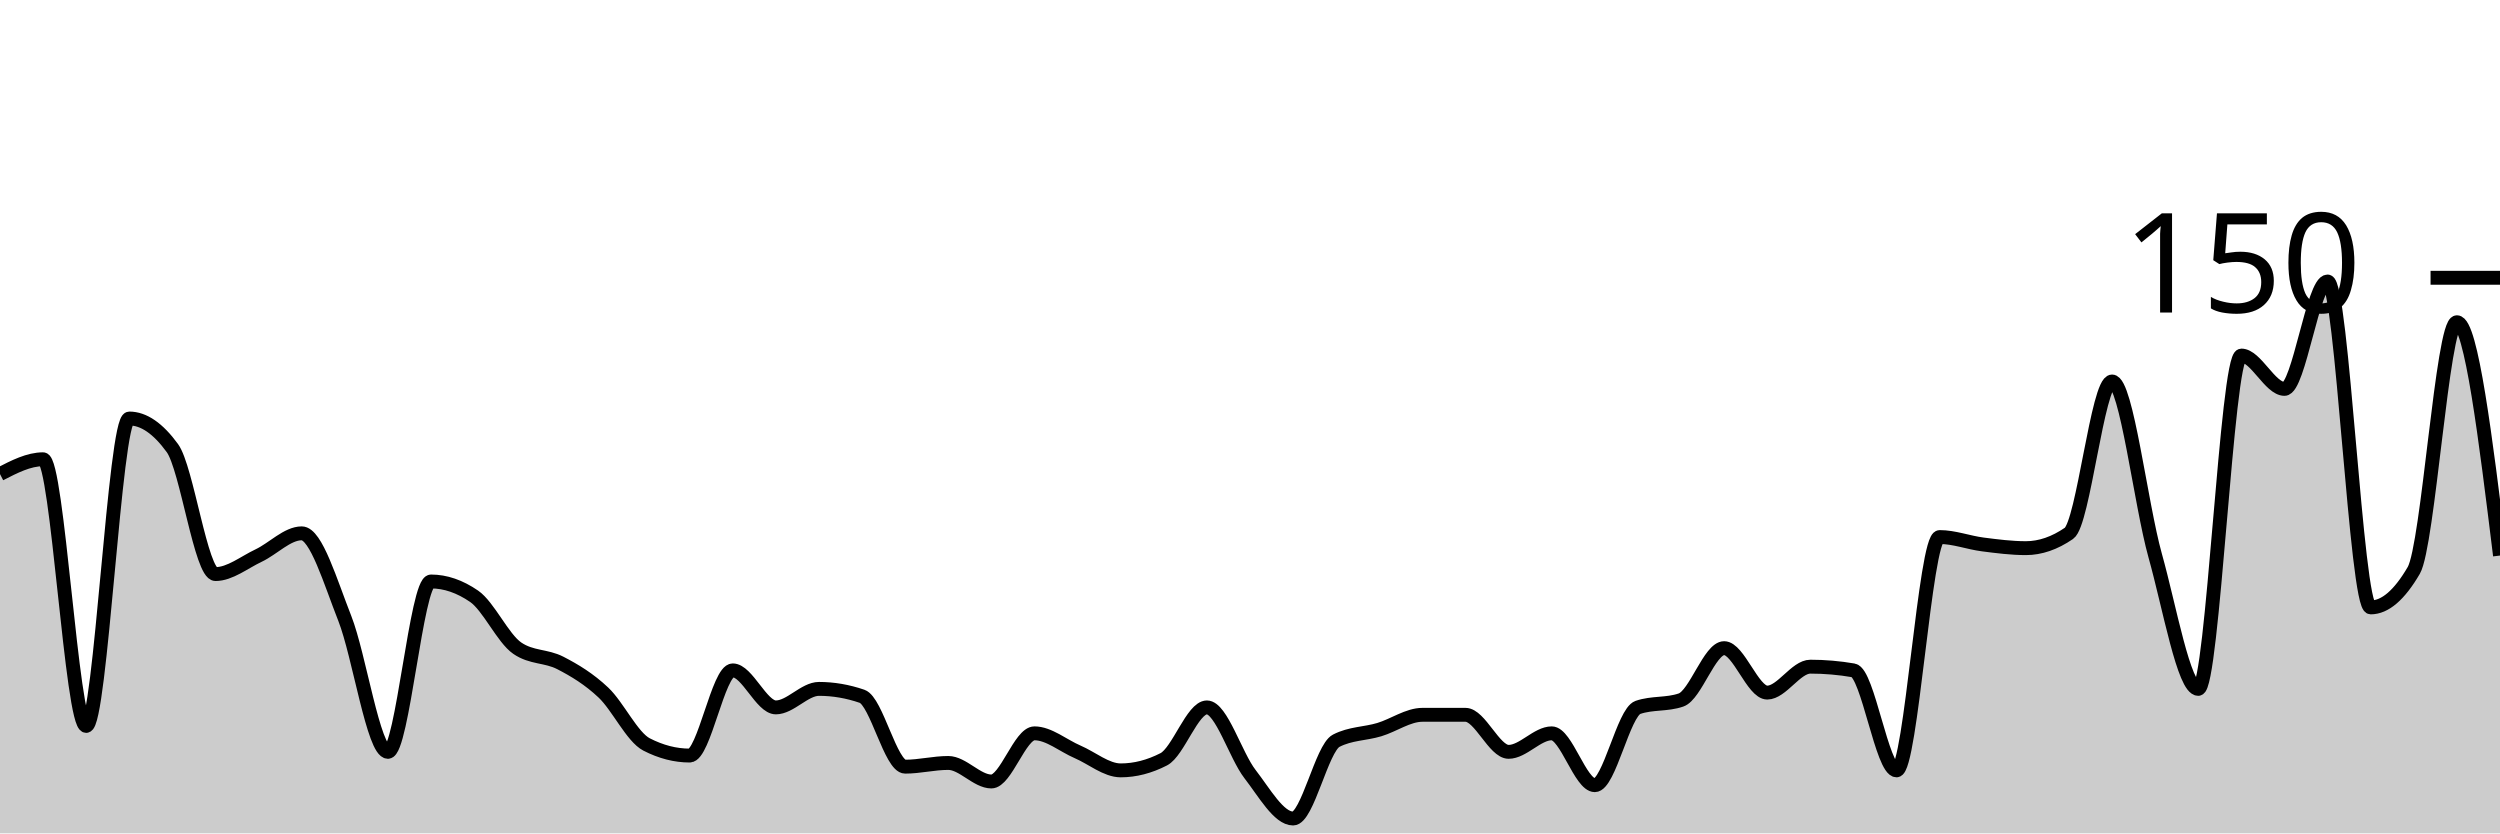
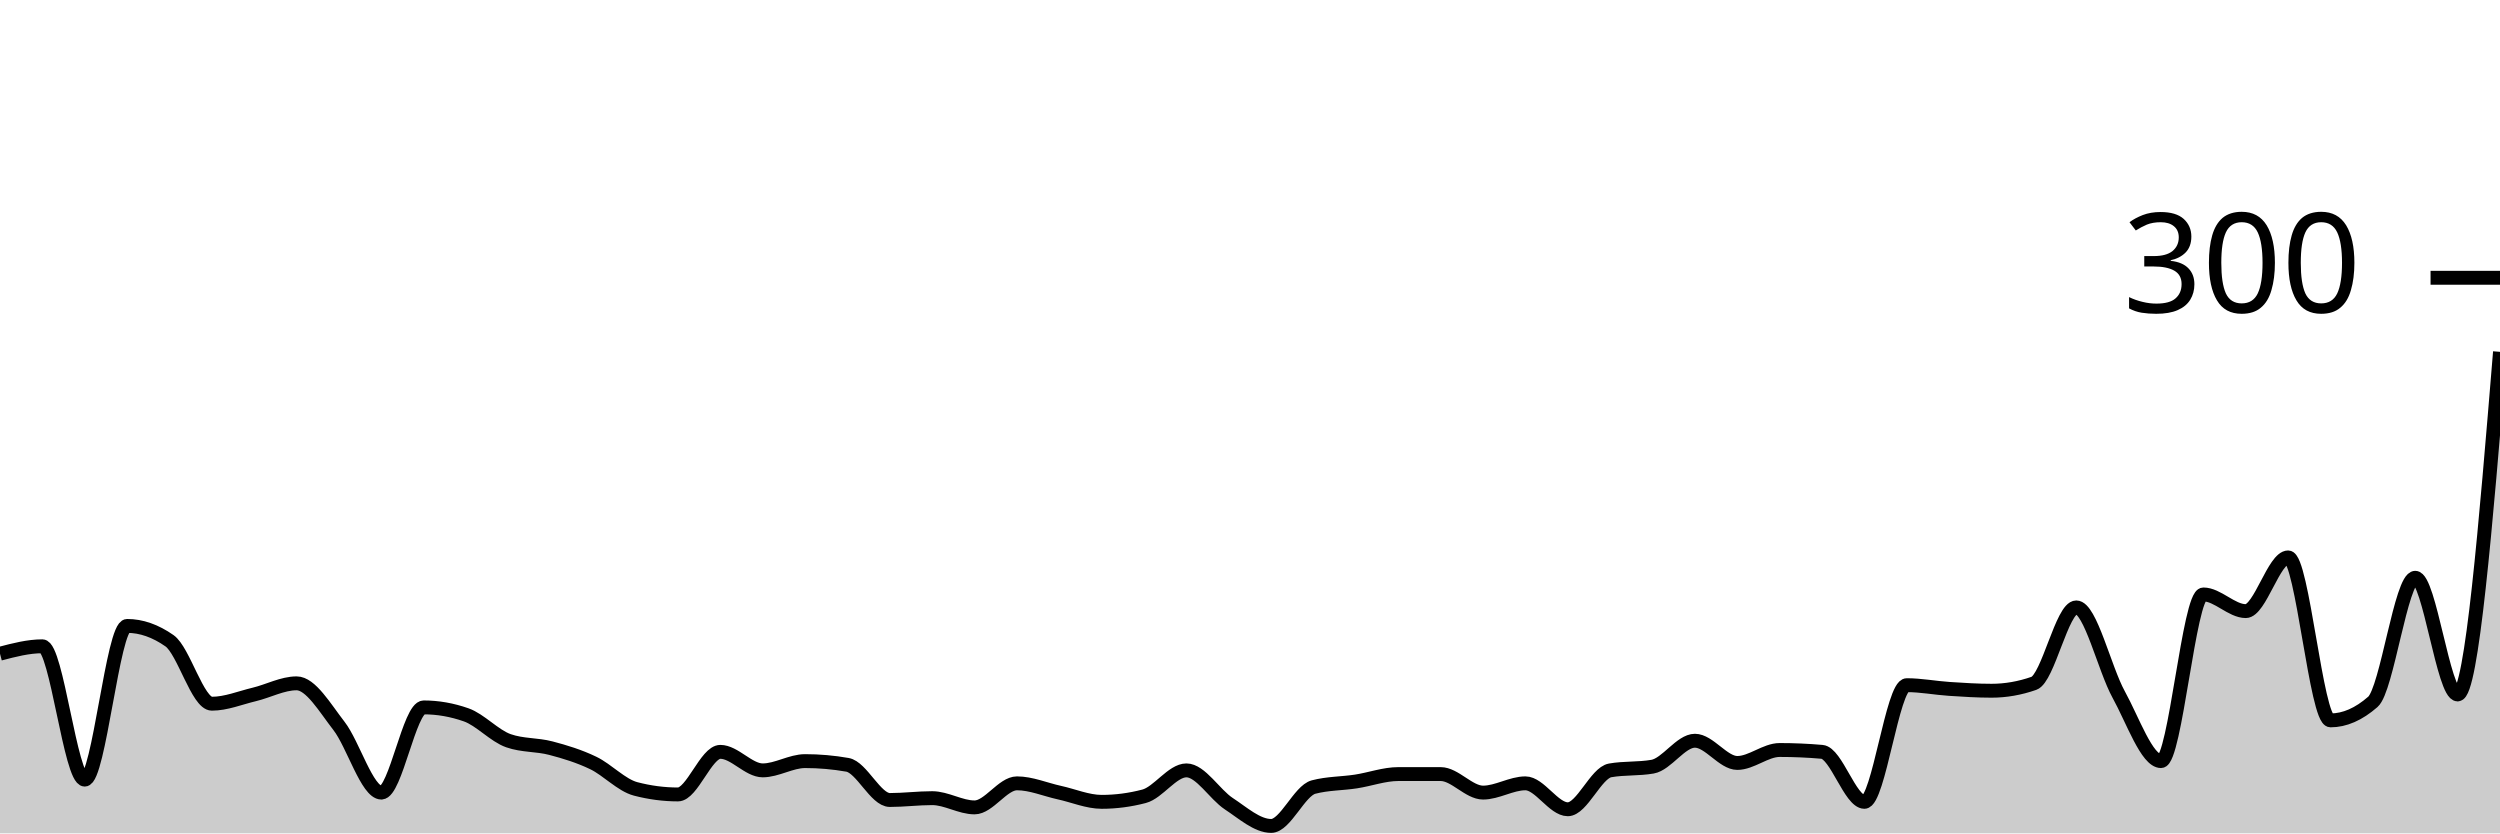
<svg xmlns="http://www.w3.org/2000/svg" viewBox="0 0 180 60">
  <g transform="translate(0,20)">
-     <path class="area" fill="rgba(0, 0, 0, 0.2)" d="M0,14.133C1.034,13.6,2.069,13.067,3.103,13.067C4.138,13.067,5.172,32.267,6.207,32.267C7.241,32.267,8.276,10.133,9.31,10.133C10.345,10.133,11.379,10.844,12.414,12.267C13.448,13.689,14.483,21.333,15.517,21.333C16.552,21.333,17.586,20.489,18.621,20C19.655,19.511,20.69,18.4,21.724,18.4C22.759,18.4,23.793,21.911,24.828,24.533C25.862,27.156,26.897,34.133,27.931,34.133C28.966,34.133,30,21.867,31.034,21.867C32.069,21.867,33.103,22.222,34.138,22.933C35.172,23.644,36.207,25.956,37.241,26.667C38.276,27.378,39.31,27.2,40.345,27.733C41.379,28.267,42.414,28.889,43.448,29.867C44.483,30.844,45.517,33.067,46.552,33.6C47.586,34.133,48.621,34.4,49.655,34.4C50.69,34.4,51.724,28.267,52.759,28.267C53.793,28.267,54.828,30.933,55.862,30.933C56.897,30.933,57.931,29.6,58.966,29.6C60,29.6,61.034,29.778,62.069,30.133C63.103,30.489,64.138,35.2,65.172,35.2C66.207,35.2,67.241,34.933,68.276,34.933C69.31,34.933,70.345,36.267,71.379,36.267C72.414,36.267,73.448,32.8,74.483,32.8C75.517,32.8,76.552,33.689,77.586,34.133C78.621,34.578,79.655,35.467,80.69,35.467C81.724,35.467,82.759,35.2,83.793,34.667C84.828,34.133,85.862,30.933,86.897,30.933C87.931,30.933,88.966,34.4,90,35.733C91.034,37.067,92.069,38.933,93.103,38.933C94.138,38.933,95.172,33.867,96.207,33.333C97.241,32.8,98.276,32.844,99.31,32.533C100.345,32.222,101.379,31.467,102.414,31.467C103.448,31.467,104.483,31.467,105.517,31.467C106.552,31.467,107.586,34.133,108.621,34.133C109.655,34.133,110.69,32.8,111.724,32.8C112.759,32.8,113.793,36.533,114.828,36.533C115.862,36.533,116.897,31.289,117.931,30.933C118.966,30.578,120,30.756,121.034,30.4C122.069,30.044,123.103,26.667,124.138,26.667C125.172,26.667,126.207,29.867,127.241,29.867C128.276,29.867,129.31,28,130.345,28C131.379,28,132.414,28.089,133.448,28.267C134.483,28.444,135.517,35.467,136.552,35.467C137.586,35.467,138.621,18.667,139.655,18.667C140.69,18.667,141.724,19.067,142.759,19.2C143.793,19.333,144.828,19.467,145.862,19.467C146.897,19.467,147.931,19.111,148.966,18.4C150,17.689,151.034,7.467,152.069,7.467C153.103,7.467,154.138,16.311,155.172,20C156.207,23.689,157.241,29.6,158.276,29.6C159.31,29.6,160.345,5.6,161.379,5.6C162.414,5.6,163.448,8,164.483,8C165.517,8,166.552,0.267,167.586,0.267C168.621,0.267,169.655,23.733,170.69,23.733C171.724,23.733,172.759,22.844,173.793,21.067C174.828,19.289,175.862,3.2,176.897,3.2C177.931,3.2,178.966,11.6,180,20L180,40C178.966,40,177.931,40,176.897,40C175.862,40,174.828,40,173.793,40C172.759,40,171.724,40,170.69,40C169.655,40,168.621,40,167.586,40C166.552,40,165.517,40,164.483,40C163.448,40,162.414,40,161.379,40C160.345,40,159.31,40,158.276,40C157.241,40,156.207,40,155.172,40C154.138,40,153.103,40,152.069,40C151.034,40,150,40,148.966,40C147.931,40,146.897,40,145.862,40C144.828,40,143.793,40,142.759,40C141.724,40,140.69,40,139.655,40C138.621,40,137.586,40,136.552,40C135.517,40,134.483,40,133.448,40C132.414,40,131.379,40,130.345,40C129.31,40,128.276,40,127.241,40C126.207,40,125.172,40,124.138,40C123.103,40,122.069,40,121.034,40C120,40,118.966,40,117.931,40C116.897,40,115.862,40,114.828,40C113.793,40,112.759,40,111.724,40C110.69,40,109.655,40,108.621,40C107.586,40,106.552,40,105.517,40C104.483,40,103.448,40,102.414,40C101.379,40,100.345,40,99.31,40C98.276,40,97.241,40,96.207,40C95.172,40,94.138,40,93.103,40C92.069,40,91.034,40,90,40C88.966,40,87.931,40,86.897,40C85.862,40,84.828,40,83.793,40C82.759,40,81.724,40,80.69,40C79.655,40,78.621,40,77.586,40C76.552,40,75.517,40,74.483,40C73.448,40,72.414,40,71.379,40C70.345,40,69.31,40,68.276,40C67.241,40,66.207,40,65.172,40C64.138,40,63.103,40,62.069,40C61.034,40,60,40,58.966,40C57.931,40,56.897,40,55.862,40C54.828,40,53.793,40,52.759,40C51.724,40,50.69,40,49.655,40C48.621,40,47.586,40,46.552,40C45.517,40,44.483,40,43.448,40C42.414,40,41.379,40,40.345,40C39.31,40,38.276,40,37.241,40C36.207,40,35.172,40,34.138,40C33.103,40,32.069,40,31.034,40C30,40,28.966,40,27.931,40C26.897,40,25.862,40,24.828,40C23.793,40,22.759,40,21.724,40C20.69,40,19.655,40,18.621,40C17.586,40,16.552,40,15.517,40C14.483,40,13.448,40,12.414,40C11.379,40,10.345,40,9.31,40C8.276,40,7.241,40,6.207,40C5.172,40,4.138,40,3.103,40C2.069,40,1.034,40,0,40Z" />
-     <path class="line" stroke="black" fill="none" d="M0,14.133C1.034,13.6,2.069,13.067,3.103,13.067C4.138,13.067,5.172,32.267,6.207,32.267C7.241,32.267,8.276,10.133,9.31,10.133C10.345,10.133,11.379,10.844,12.414,12.267C13.448,13.689,14.483,21.333,15.517,21.333C16.552,21.333,17.586,20.489,18.621,20C19.655,19.511,20.69,18.4,21.724,18.4C22.759,18.4,23.793,21.911,24.828,24.533C25.862,27.156,26.897,34.133,27.931,34.133C28.966,34.133,30,21.867,31.034,21.867C32.069,21.867,33.103,22.222,34.138,22.933C35.172,23.644,36.207,25.956,37.241,26.667C38.276,27.378,39.31,27.2,40.345,27.733C41.379,28.267,42.414,28.889,43.448,29.867C44.483,30.844,45.517,33.067,46.552,33.6C47.586,34.133,48.621,34.4,49.655,34.4C50.69,34.4,51.724,28.267,52.759,28.267C53.793,28.267,54.828,30.933,55.862,30.933C56.897,30.933,57.931,29.6,58.966,29.6C60,29.6,61.034,29.778,62.069,30.133C63.103,30.489,64.138,35.2,65.172,35.2C66.207,35.2,67.241,34.933,68.276,34.933C69.31,34.933,70.345,36.267,71.379,36.267C72.414,36.267,73.448,32.8,74.483,32.8C75.517,32.8,76.552,33.689,77.586,34.133C78.621,34.578,79.655,35.467,80.69,35.467C81.724,35.467,82.759,35.2,83.793,34.667C84.828,34.133,85.862,30.933,86.897,30.933C87.931,30.933,88.966,34.4,90,35.733C91.034,37.067,92.069,38.933,93.103,38.933C94.138,38.933,95.172,33.867,96.207,33.333C97.241,32.8,98.276,32.844,99.31,32.533C100.345,32.222,101.379,31.467,102.414,31.467C103.448,31.467,104.483,31.467,105.517,31.467C106.552,31.467,107.586,34.133,108.621,34.133C109.655,34.133,110.69,32.8,111.724,32.8C112.759,32.8,113.793,36.533,114.828,36.533C115.862,36.533,116.897,31.289,117.931,30.933C118.966,30.578,120,30.756,121.034,30.4C122.069,30.044,123.103,26.667,124.138,26.667C125.172,26.667,126.207,29.867,127.241,29.867C128.276,29.867,129.31,28,130.345,28C131.379,28,132.414,28.089,133.448,28.267C134.483,28.444,135.517,35.467,136.552,35.467C137.586,35.467,138.621,18.667,139.655,18.667C140.69,18.667,141.724,19.067,142.759,19.2C143.793,19.333,144.828,19.467,145.862,19.467C146.897,19.467,147.931,19.111,148.966,18.4C150,17.689,151.034,7.467,152.069,7.467C153.103,7.467,154.138,16.311,155.172,20C156.207,23.689,157.241,29.6,158.276,29.6C159.31,29.6,160.345,5.6,161.379,5.6C162.414,5.6,163.448,8,164.483,8C165.517,8,166.552,0.267,167.586,0.267C168.621,0.267,169.655,23.733,170.69,23.733C171.724,23.733,172.759,22.844,173.793,21.067C174.828,19.289,175.862,3.2,176.897,3.2C177.931,3.2,178.966,11.6,180,20" />
+     <path class="area" fill="rgba(0, 0, 0, 0.2)" d="M0,27.067C1.017,26.8,2.034,26.533,3.051,26.533C4.068,26.533,5.085,36.133,6.102,36.133C7.119,36.133,8.136,25.067,9.153,25.067C10.169,25.067,11.186,25.422,12.203,26.133C13.22,26.844,14.237,30.667,15.254,30.667C16.271,30.667,17.288,30.244,18.305,30C19.322,29.756,20.339,29.2,21.356,29.2C22.373,29.2,23.39,30.956,24.407,32.267C25.424,33.578,26.441,37.067,27.458,37.067C28.475,37.067,29.492,30.933,30.508,30.933C31.525,30.933,32.542,31.111,33.559,31.467C34.576,31.822,35.593,32.978,36.61,33.333C37.627,33.689,38.644,33.6,39.661,33.867C40.678,34.133,41.695,34.444,42.712,34.933C43.729,35.422,44.746,36.533,45.763,36.8C46.78,37.067,47.797,37.2,48.814,37.2C49.831,37.2,50.847,34.133,51.864,34.133C52.881,34.133,53.898,35.467,54.915,35.467C55.932,35.467,56.949,34.8,57.966,34.8C58.983,34.8,60,34.889,61.017,35.067C62.034,35.244,63.051,37.6,64.068,37.6C65.085,37.6,66.102,37.467,67.119,37.467C68.136,37.467,69.153,38.133,70.169,38.133C71.186,38.133,72.203,36.4,73.22,36.4C74.237,36.4,75.254,36.844,76.271,37.067C77.288,37.289,78.305,37.733,79.322,37.733C80.339,37.733,81.356,37.6,82.373,37.333C83.39,37.067,84.407,35.467,85.424,35.467C86.441,35.467,87.458,37.2,88.475,37.867C89.492,38.533,90.508,39.467,91.525,39.467C92.542,39.467,93.559,36.933,94.576,36.667C95.593,36.4,96.61,36.422,97.627,36.267C98.644,36.111,99.661,35.733,100.678,35.733C101.695,35.733,102.712,35.733,103.729,35.733C104.746,35.733,105.763,37.067,106.78,37.067C107.797,37.067,108.814,36.4,109.831,36.4C110.847,36.4,111.864,38.267,112.881,38.267C113.898,38.267,114.915,35.644,115.932,35.467C116.949,35.289,117.966,35.378,118.983,35.2C120,35.022,121.017,33.333,122.034,33.333C123.051,33.333,124.068,34.933,125.085,34.933C126.102,34.933,127.119,34,128.136,34C129.153,34,130.169,34.044,131.186,34.133C132.203,34.222,133.22,37.733,134.237,37.733C135.254,37.733,136.271,29.333,137.288,29.333C138.305,29.333,139.322,29.533,140.339,29.6C141.356,29.667,142.373,29.733,143.39,29.733C144.407,29.733,145.424,29.556,146.441,29.2C147.458,28.844,148.475,23.733,149.492,23.733C150.508,23.733,151.525,28.156,152.542,30C153.559,31.844,154.576,34.8,155.593,34.8C156.61,34.8,157.627,22.8,158.644,22.8C159.661,22.8,160.678,24,161.695,24C162.712,24,163.729,20.133,164.746,20.133C165.763,20.133,166.78,31.867,167.797,31.867C168.814,31.867,169.831,31.422,170.847,30.533C171.864,29.644,172.881,21.6,173.898,21.6C174.915,21.6,175.932,30,176.949,30C177.966,30,178.983,17.667,180,5.333L180,40C178.983,40,177.966,40,176.949,40C175.932,40,174.915,40,173.898,40C172.881,40,171.864,40,170.847,40C169.831,40,168.814,40,167.797,40C166.78,40,165.763,40,164.746,40C163.729,40,162.712,40,161.695,40C160.678,40,159.661,40,158.644,40C157.627,40,156.61,40,155.593,40C154.576,40,153.559,40,152.542,40C151.525,40,150.508,40,149.492,40C148.475,40,147.458,40,146.441,40C145.424,40,144.407,40,143.39,40C142.373,40,141.356,40,140.339,40C139.322,40,138.305,40,137.288,40C136.271,40,135.254,40,134.237,40C133.22,40,132.203,40,131.186,40C130.169,40,129.153,40,128.136,40C127.119,40,126.102,40,125.085,40C124.068,40,123.051,40,122.034,40C121.017,40,120,40,118.983,40C117.966,40,116.949,40,115.932,40C114.915,40,113.898,40,112.881,40C111.864,40,110.847,40,109.831,40C108.814,40,107.797,40,106.78,40C105.763,40,104.746,40,103.729,40C102.712,40,101.695,40,100.678,40C99.661,40,98.644,40,97.627,40C96.61,40,95.593,40,94.576,40C93.559,40,92.542,40,91.525,40C90.508,40,89.492,40,88.475,40C87.458,40,86.441,40,85.424,40C84.407,40,83.39,40,82.373,40C81.356,40,80.339,40,79.322,40C78.305,40,77.288,40,76.271,40C75.254,40,74.237,40,73.22,40C72.203,40,71.186,40,70.169,40C69.153,40,68.136,40,67.119,40C66.102,40,65.085,40,64.068,40C63.051,40,62.034,40,61.017,40C60,40,58.983,40,57.966,40C56.949,40,55.932,40,54.915,40C53.898,40,52.881,40,51.864,40C50.847,40,49.831,40,48.814,40C47.797,40,46.78,40,45.763,40C44.746,40,43.729,40,42.712,40C41.695,40,40.678,40,39.661,40C38.644,40,37.627,40,36.61,40C35.593,40,34.576,40,33.559,40C32.542,40,31.525,40,30.508,40C29.492,40,28.475,40,27.458,40C26.441,40,25.424,40,24.407,40C23.39,40,22.373,40,21.356,40C20.339,40,19.322,40,18.305,40C17.288,40,16.271,40,15.254,40C14.237,40,13.22,40,12.203,40C11.186,40,10.169,40,9.153,40C8.136,40,7.119,40,6.102,40C5.085,40,4.068,40,3.051,40C2.034,40,1.017,40,0,40Z" />
+     <path class="line" stroke="black" fill="none" d="M0,27.067C1.017,26.8,2.034,26.533,3.051,26.533C4.068,26.533,5.085,36.133,6.102,36.133C7.119,36.133,8.136,25.067,9.153,25.067C10.169,25.067,11.186,25.422,12.203,26.133C13.22,26.844,14.237,30.667,15.254,30.667C16.271,30.667,17.288,30.244,18.305,30C19.322,29.756,20.339,29.2,21.356,29.2C22.373,29.2,23.39,30.956,24.407,32.267C25.424,33.578,26.441,37.067,27.458,37.067C28.475,37.067,29.492,30.933,30.508,30.933C31.525,30.933,32.542,31.111,33.559,31.467C34.576,31.822,35.593,32.978,36.61,33.333C37.627,33.689,38.644,33.6,39.661,33.867C40.678,34.133,41.695,34.444,42.712,34.933C43.729,35.422,44.746,36.533,45.763,36.8C46.78,37.067,47.797,37.2,48.814,37.2C49.831,37.2,50.847,34.133,51.864,34.133C52.881,34.133,53.898,35.467,54.915,35.467C55.932,35.467,56.949,34.8,57.966,34.8C58.983,34.8,60,34.889,61.017,35.067C62.034,35.244,63.051,37.6,64.068,37.6C65.085,37.6,66.102,37.467,67.119,37.467C68.136,37.467,69.153,38.133,70.169,38.133C71.186,38.133,72.203,36.4,73.22,36.4C74.237,36.4,75.254,36.844,76.271,37.067C77.288,37.289,78.305,37.733,79.322,37.733C80.339,37.733,81.356,37.6,82.373,37.333C83.39,37.067,84.407,35.467,85.424,35.467C86.441,35.467,87.458,37.2,88.475,37.867C89.492,38.533,90.508,39.467,91.525,39.467C92.542,39.467,93.559,36.933,94.576,36.667C95.593,36.4,96.61,36.422,97.627,36.267C98.644,36.111,99.661,35.733,100.678,35.733C101.695,35.733,102.712,35.733,103.729,35.733C104.746,35.733,105.763,37.067,106.78,37.067C107.797,37.067,108.814,36.4,109.831,36.4C110.847,36.4,111.864,38.267,112.881,38.267C113.898,38.267,114.915,35.644,115.932,35.467C116.949,35.289,117.966,35.378,118.983,35.2C120,35.022,121.017,33.333,122.034,33.333C123.051,33.333,124.068,34.933,125.085,34.933C126.102,34.933,127.119,34,128.136,34C129.153,34,130.169,34.044,131.186,34.133C132.203,34.222,133.22,37.733,134.237,37.733C135.254,37.733,136.271,29.333,137.288,29.333C138.305,29.333,139.322,29.533,140.339,29.6C141.356,29.667,142.373,29.733,143.39,29.733C144.407,29.733,145.424,29.556,146.441,29.2C147.458,28.844,148.475,23.733,149.492,23.733C150.508,23.733,151.525,28.156,152.542,30C153.559,31.844,154.576,34.8,155.593,34.8C156.61,34.8,157.627,22.8,158.644,22.8C159.661,22.8,160.678,24,161.695,24C162.712,24,163.729,20.133,164.746,20.133C165.763,20.133,166.78,31.867,167.797,31.867C168.814,31.867,169.831,31.422,170.847,30.533C171.864,29.644,172.881,21.6,173.898,21.6C174.915,21.6,175.932,30,176.949,30C177.966,30,178.983,17.667,180,5.333" />
    <path class="axis-ceiling" stroke-width="1" stroke="black" fill="none" d="M175,0L180,0" />
-     <text class="axis-ceiling-label" font-family="sans-serif" text-anchor="end" font-size="10px" x="170" y="2.5">150</text>
+     <text class="axis-ceiling-label" font-family="sans-serif" text-anchor="end" font-size="10px" x="170" y="2.5">300</text>
  </g>
</svg>
